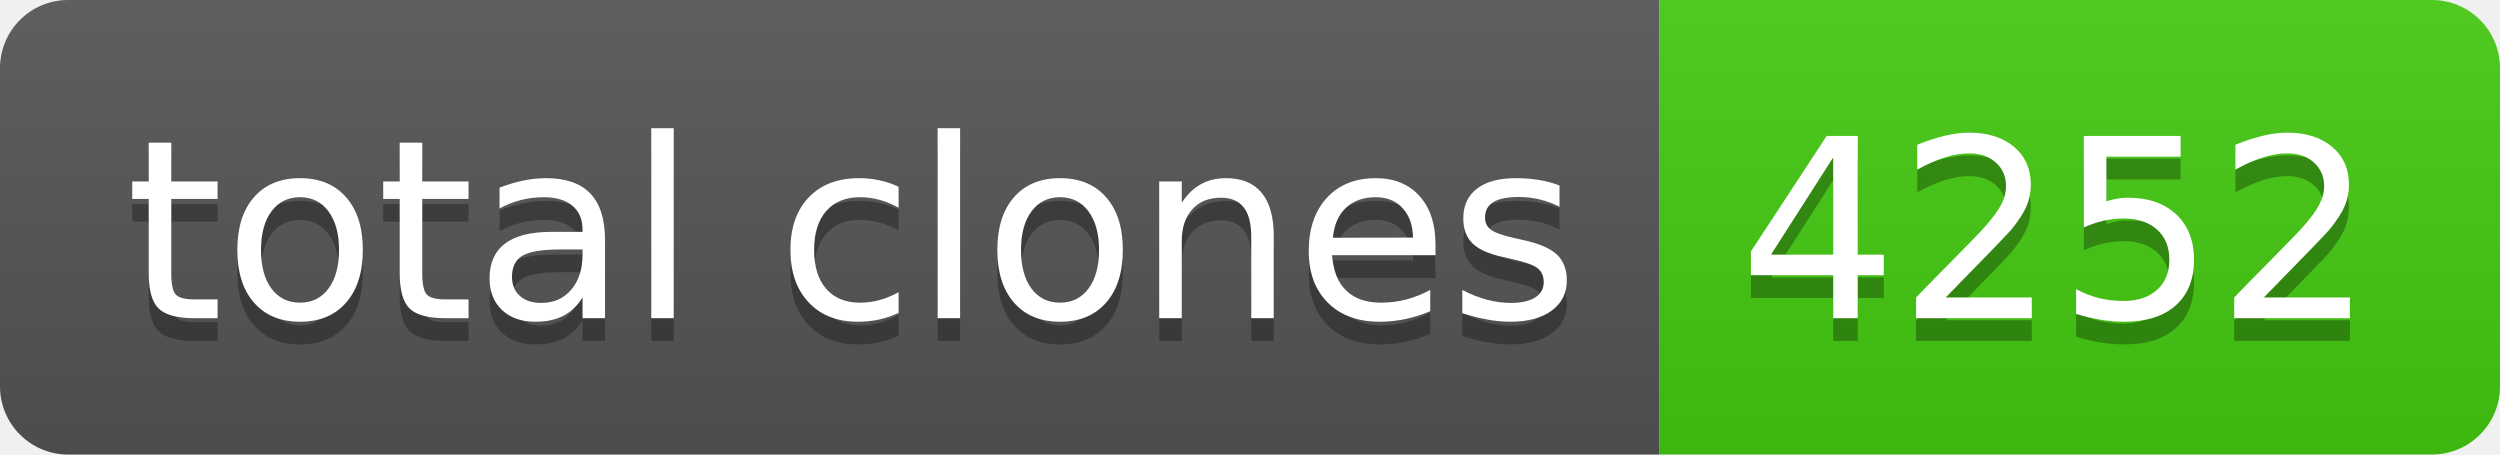
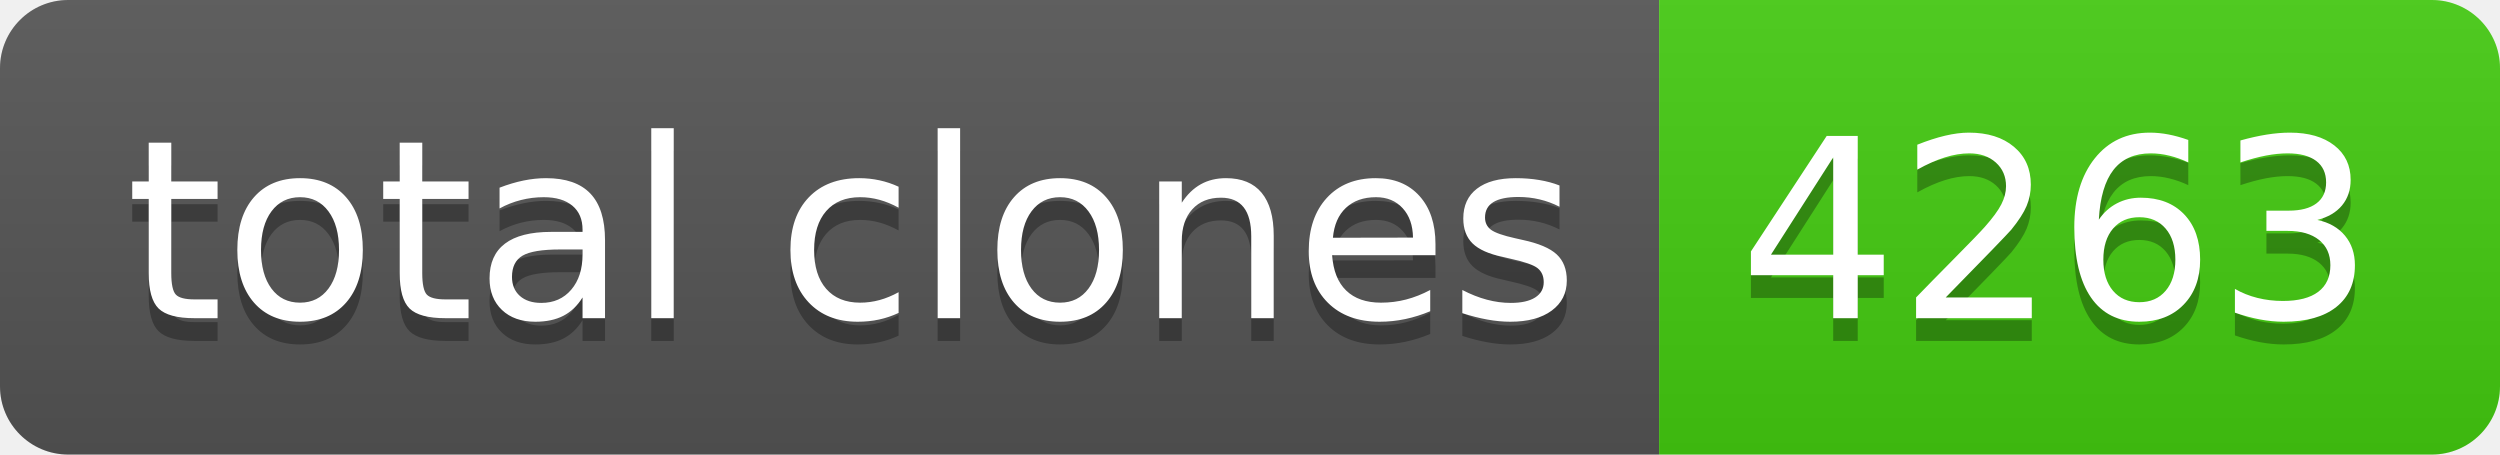
- <svg xmlns="http://www.w3.org/2000/svg" width="110" height="20" role="img" aria-label="total clones: 4252">
+ <svg xmlns="http://www.w3.org/2000/svg" width="110" height="20" role="img" aria-label="total clones: 4263">
  <linearGradient id="s" x2="0" y2="100%">
    <stop offset="0" stop-color="#bbb" stop-opacity=".1" />
    <stop offset="1" stop-opacity=".1" />
  </linearGradient>
  <clipPath id="r">
    <rect width="110" height="20" rx="3" fill="#fff" />
  </clipPath>
  <g clip-path="url(#r)">
    <rect width="73" height="20" fill="#555" />
    <rect x="73" width="37" height="20" fill="#4c1" />
    <rect width="110" height="20" fill="url(#s)" />
  </g>
  <g fill="#fff" text-anchor="middle" font-family="Verdana,Geneva,DejaVu Sans,sans-serif" text-rendering="geometricPrecision" font-size="110">
    <text aria-hidden="true" x="375" y="150" fill="#010101" fill-opacity=".3" transform="scale(.1)" textLength="630">total clones</text>
    <text x="375" y="140" transform="scale(.1)" fill="#fff" textLength="630">total clones</text>
-     <text aria-hidden="true" x="905" y="150" fill="#010101" fill-opacity=".3" transform="scale(.1)" textLength="270">4252</text>
-     <text x="905" y="140" transform="scale(.1)" fill="#fff" textLength="270">4252</text>
+     <text aria-hidden="true" x="905" y="150" fill="#010101" fill-opacity=".3" transform="scale(.1)" textLength="270">4263</text>
+     <text x="905" y="140" transform="scale(.1)" fill="#fff" textLength="270">4263</text>
  </g>
</svg>
